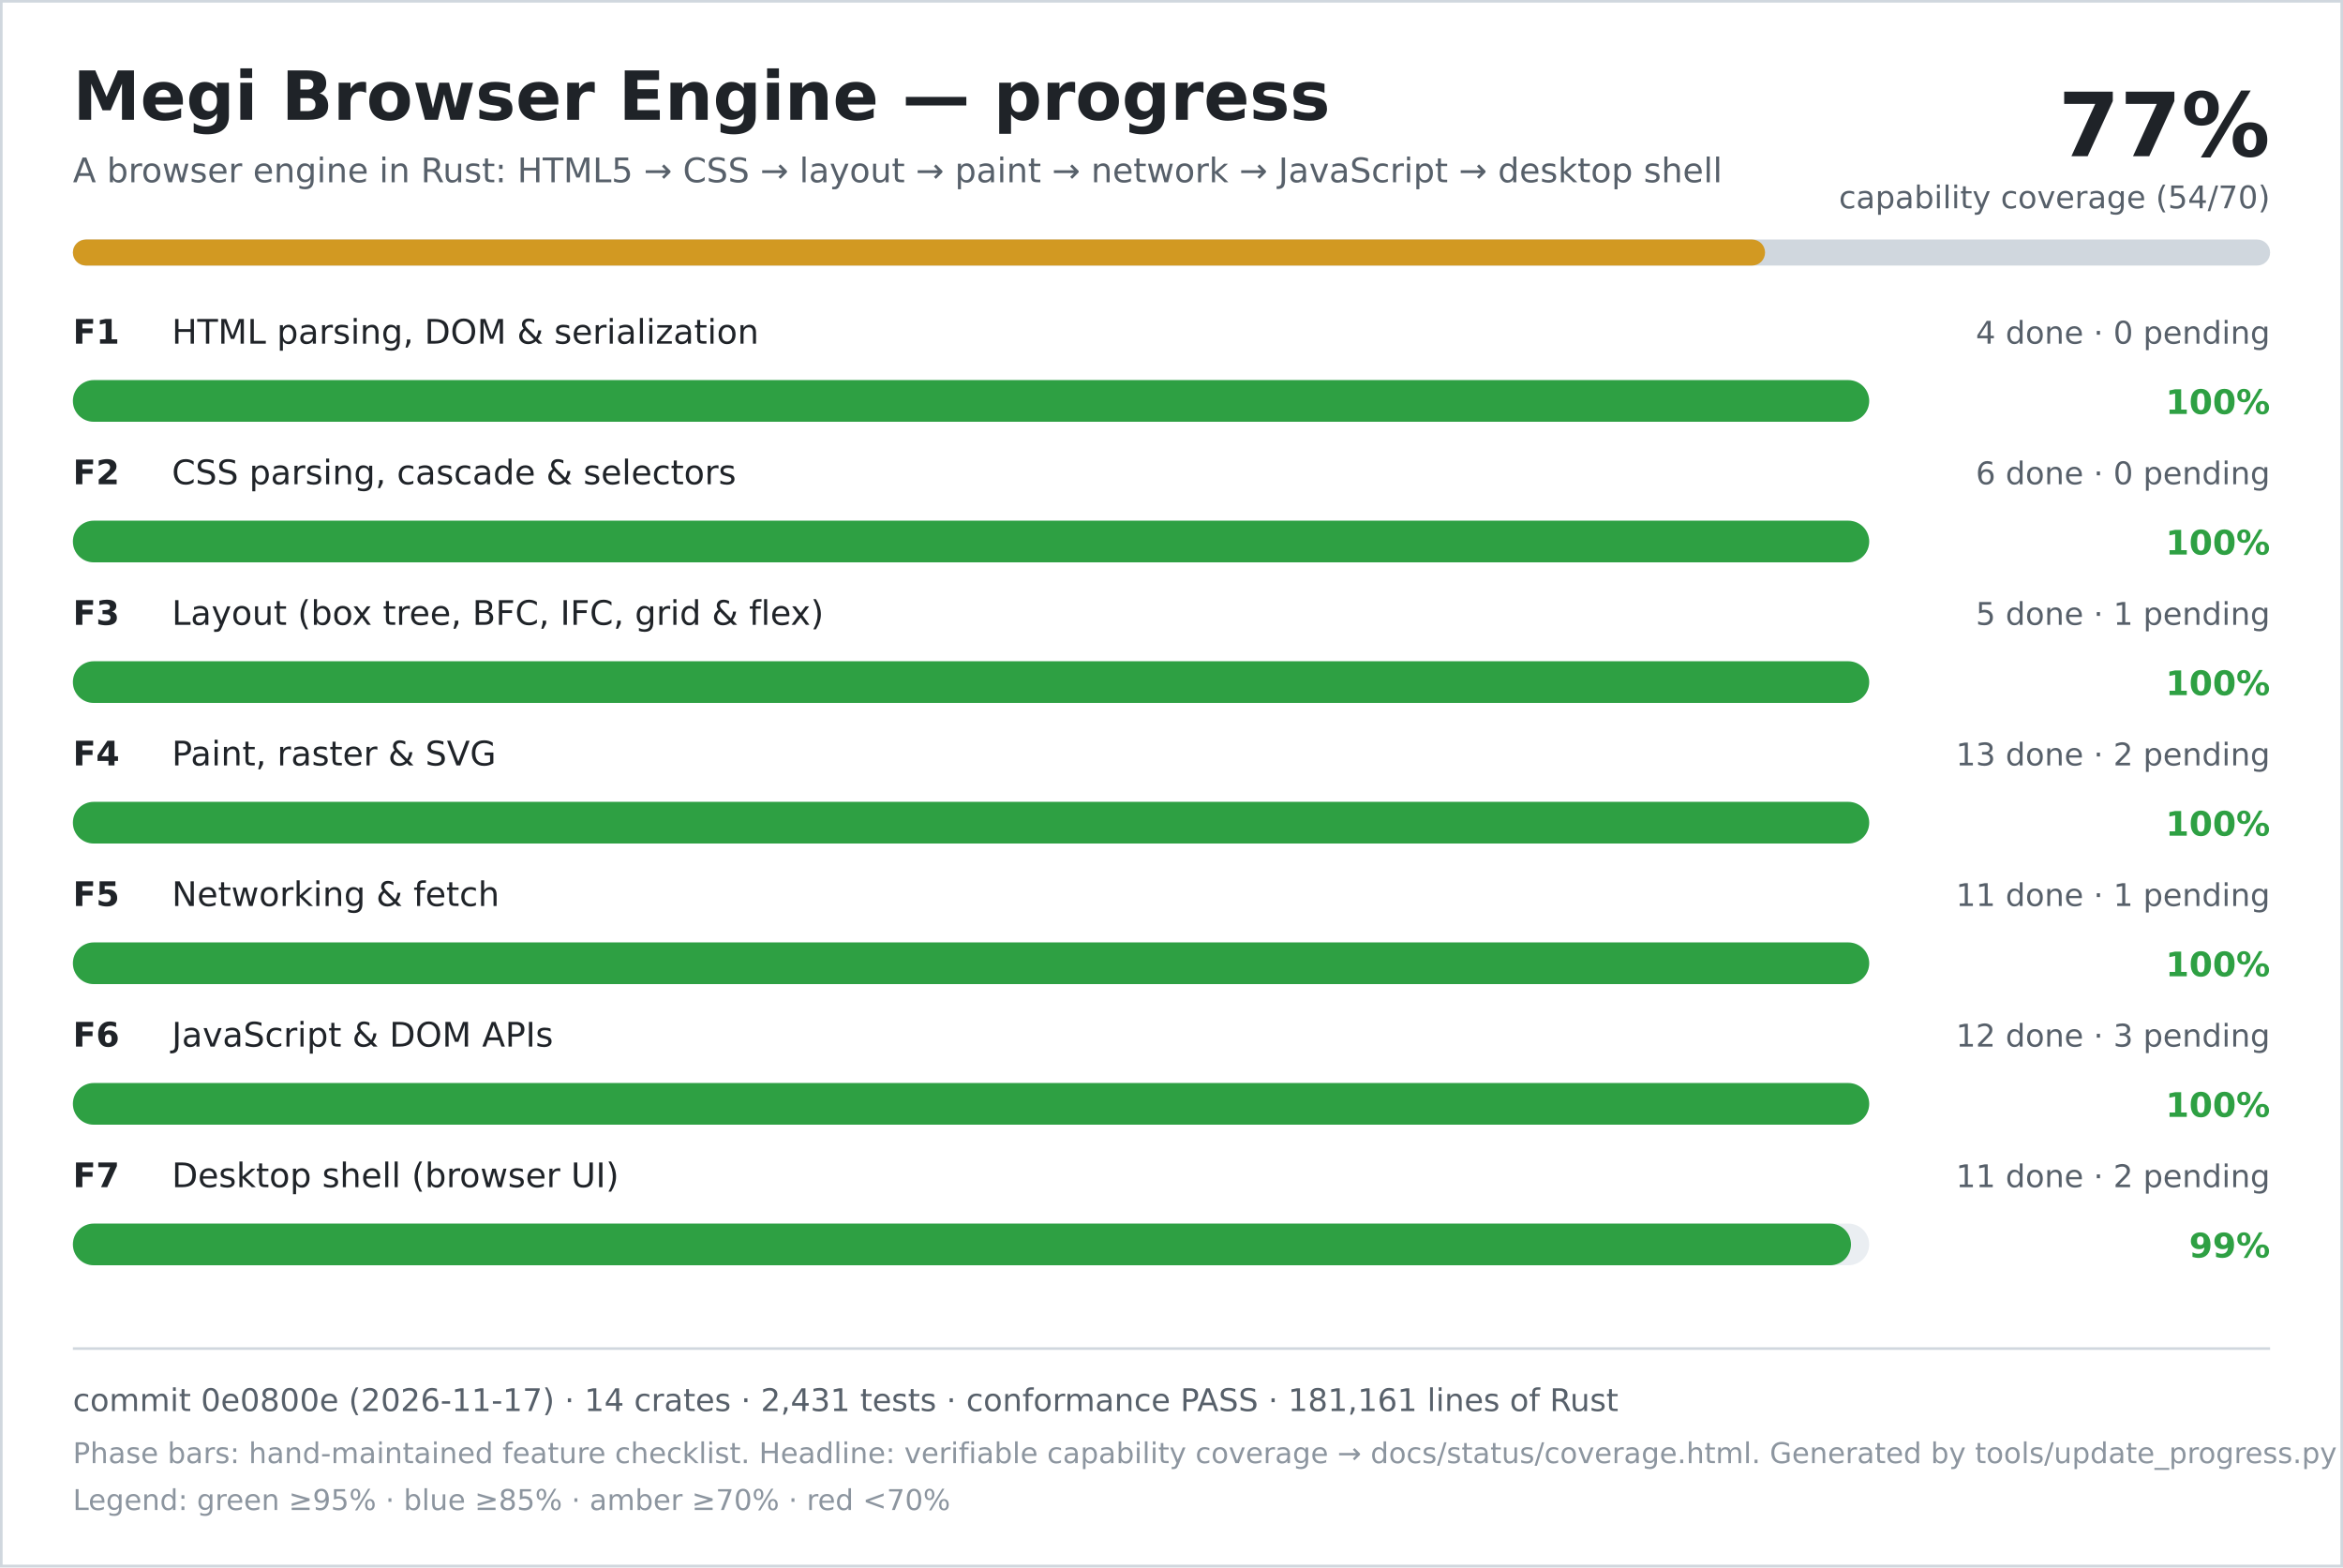
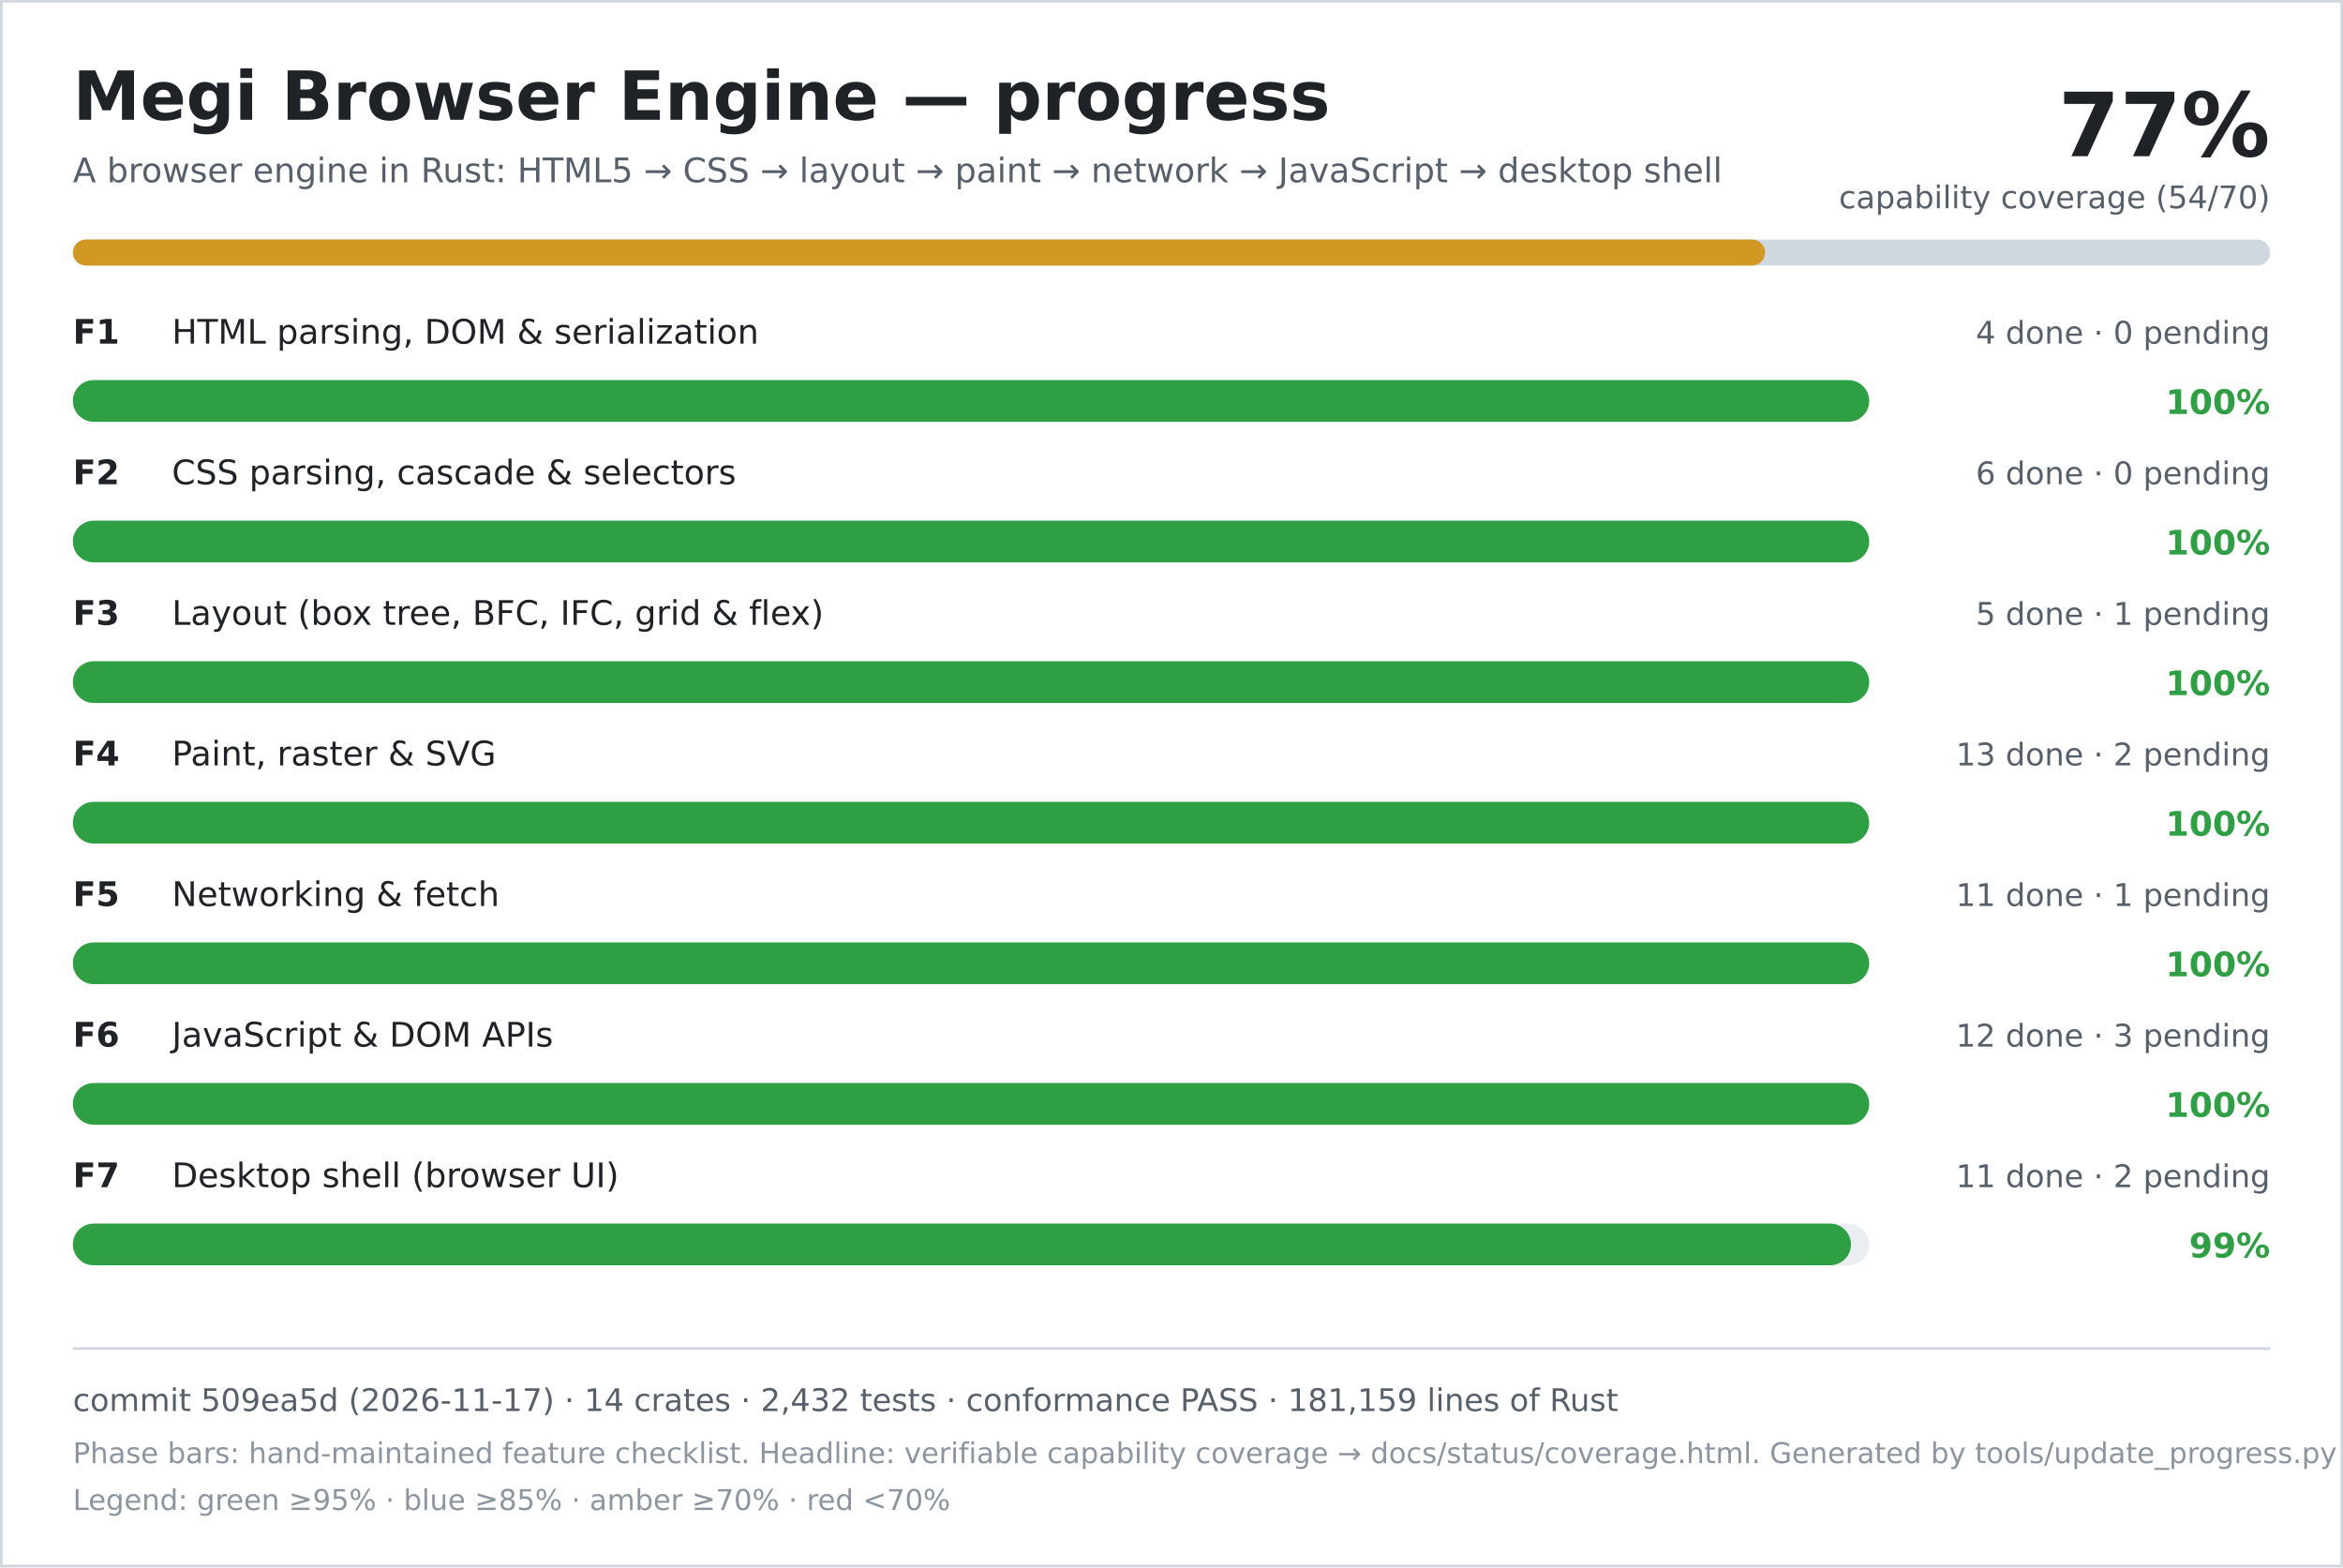
<svg xmlns="http://www.w3.org/2000/svg" width="900" height="602" viewBox="0 0 900 602" role="img" aria-labelledby="title desc">
  <rect width="900" height="602" fill="#ffffff" />
  <rect x="0.5" y="0.5" width="899" height="601" fill="none" stroke="#d0d7de" />
  <text x="28" y="46" font-family="DejaVu Sans, Verdana, sans-serif" font-size="26" font-weight="700" fill="#1f2328">Megi Browser Engine — progress</text>
  <text x="28" y="70" font-family="DejaVu Sans, Verdana, sans-serif" font-size="13" fill="#57606a">A browser engine in Rust: HTML5 → CSS → layout → paint → network → JavaScript → desktop shell</text>
  <text x="872" y="60" text-anchor="end" font-family="DejaVu Sans, Verdana, sans-serif" font-size="34" font-weight="700" fill="#1f2328">77%</text>
  <text x="872" y="80" text-anchor="end" font-family="DejaVu Sans, Verdana, sans-serif" font-size="12" fill="#57606a">capability coverage (54/70)</text>
  <rect x="28" y="92" width="844" height="10" rx="5" fill="#d0d7de" />
  <rect x="28" y="92" width="650" height="10" rx="5" fill="#d29922" />
  <text x="28" y="132" font-family="DejaVu Sans, Verdana, sans-serif" font-size="13" font-weight="700" fill="#1f2328">F1</text>
  <text x="66" y="132" font-family="DejaVu Sans, Verdana, sans-serif" font-size="13" fill="#1f2328">HTML parsing, DOM &amp; serialization</text>
  <text x="872" y="132" text-anchor="end" font-family="DejaVu Sans, Verdana, sans-serif" font-size="12" fill="#57606a">4 done · 0 pending</text>
  <rect x="28" y="146" width="690" height="16" rx="8" fill="#eaeef2" />
  <rect x="28" y="146" width="690" height="16" rx="8" fill="#2ea043" />
  <text x="872" y="159" text-anchor="end" font-family="DejaVu Sans, Verdana, sans-serif" font-size="13" font-weight="700" fill="#2ea043">100%</text>
  <text x="28" y="186" font-family="DejaVu Sans, Verdana, sans-serif" font-size="13" font-weight="700" fill="#1f2328">F2</text>
  <text x="66" y="186" font-family="DejaVu Sans, Verdana, sans-serif" font-size="13" fill="#1f2328">CSS parsing, cascade &amp; selectors</text>
  <text x="872" y="186" text-anchor="end" font-family="DejaVu Sans, Verdana, sans-serif" font-size="12" fill="#57606a">6 done · 0 pending</text>
  <rect x="28" y="200" width="690" height="16" rx="8" fill="#eaeef2" />
  <rect x="28" y="200" width="690" height="16" rx="8" fill="#2ea043" />
  <text x="872" y="213" text-anchor="end" font-family="DejaVu Sans, Verdana, sans-serif" font-size="13" font-weight="700" fill="#2ea043">100%</text>
  <text x="28" y="240" font-family="DejaVu Sans, Verdana, sans-serif" font-size="13" font-weight="700" fill="#1f2328">F3</text>
  <text x="66" y="240" font-family="DejaVu Sans, Verdana, sans-serif" font-size="13" fill="#1f2328">Layout (box tree, BFC, IFC, grid &amp; flex)</text>
  <text x="872" y="240" text-anchor="end" font-family="DejaVu Sans, Verdana, sans-serif" font-size="12" fill="#57606a">5 done · 1 pending</text>
  <rect x="28" y="254" width="690" height="16" rx="8" fill="#eaeef2" />
  <rect x="28" y="254" width="690" height="16" rx="8" fill="#2ea043" />
  <text x="872" y="267" text-anchor="end" font-family="DejaVu Sans, Verdana, sans-serif" font-size="13" font-weight="700" fill="#2ea043">100%</text>
  <text x="28" y="294" font-family="DejaVu Sans, Verdana, sans-serif" font-size="13" font-weight="700" fill="#1f2328">F4</text>
  <text x="66" y="294" font-family="DejaVu Sans, Verdana, sans-serif" font-size="13" fill="#1f2328">Paint, raster &amp; SVG</text>
  <text x="872" y="294" text-anchor="end" font-family="DejaVu Sans, Verdana, sans-serif" font-size="12" fill="#57606a">13 done · 2 pending</text>
  <rect x="28" y="308" width="690" height="16" rx="8" fill="#eaeef2" />
  <rect x="28" y="308" width="690" height="16" rx="8" fill="#2ea043" />
  <text x="872" y="321" text-anchor="end" font-family="DejaVu Sans, Verdana, sans-serif" font-size="13" font-weight="700" fill="#2ea043">100%</text>
  <text x="28" y="348" font-family="DejaVu Sans, Verdana, sans-serif" font-size="13" font-weight="700" fill="#1f2328">F5</text>
  <text x="66" y="348" font-family="DejaVu Sans, Verdana, sans-serif" font-size="13" fill="#1f2328">Networking &amp; fetch</text>
  <text x="872" y="348" text-anchor="end" font-family="DejaVu Sans, Verdana, sans-serif" font-size="12" fill="#57606a">11 done · 1 pending</text>
  <rect x="28" y="362" width="690" height="16" rx="8" fill="#eaeef2" />
  <rect x="28" y="362" width="690" height="16" rx="8" fill="#2ea043" />
  <text x="872" y="375" text-anchor="end" font-family="DejaVu Sans, Verdana, sans-serif" font-size="13" font-weight="700" fill="#2ea043">100%</text>
  <text x="28" y="402" font-family="DejaVu Sans, Verdana, sans-serif" font-size="13" font-weight="700" fill="#1f2328">F6</text>
  <text x="66" y="402" font-family="DejaVu Sans, Verdana, sans-serif" font-size="13" fill="#1f2328">JavaScript &amp; DOM APIs</text>
  <text x="872" y="402" text-anchor="end" font-family="DejaVu Sans, Verdana, sans-serif" font-size="12" fill="#57606a">12 done · 3 pending</text>
  <rect x="28" y="416" width="690" height="16" rx="8" fill="#eaeef2" />
  <rect x="28" y="416" width="690" height="16" rx="8" fill="#2ea043" />
  <text x="872" y="429" text-anchor="end" font-family="DejaVu Sans, Verdana, sans-serif" font-size="13" font-weight="700" fill="#2ea043">100%</text>
  <text x="28" y="456" font-family="DejaVu Sans, Verdana, sans-serif" font-size="13" font-weight="700" fill="#1f2328">F7</text>
  <text x="66" y="456" font-family="DejaVu Sans, Verdana, sans-serif" font-size="13" fill="#1f2328">Desktop shell (browser UI)</text>
  <text x="872" y="456" text-anchor="end" font-family="DejaVu Sans, Verdana, sans-serif" font-size="12" fill="#57606a">11 done · 2 pending</text>
  <rect x="28" y="470" width="690" height="16" rx="8" fill="#eaeef2" />
  <rect x="28" y="470" width="683" height="16" rx="8" fill="#2ea043" />
  <text x="872" y="483" text-anchor="end" font-family="DejaVu Sans, Verdana, sans-serif" font-size="13" font-weight="700" fill="#2ea043">99%</text>
  <line x1="28" y1="518" x2="872" y2="518" stroke="#d0d7de" />
-   <text x="28" y="542" font-family="DejaVu Sans, Verdana, sans-serif" font-size="12" fill="#57606a">commit 0e0800e (2026-11-17) · 14 crates · 2,431 tests · conformance PASS · 181,161 lines of Rust</text>
+   <text x="28" y="542" font-family="DejaVu Sans, Verdana, sans-serif" font-size="12" fill="#57606a">commit 509ea5d (2026-11-17) · 14 crates · 2,432 tests · conformance PASS · 181,159 lines of Rust</text>
  <text x="28" y="562" font-family="DejaVu Sans, Verdana, sans-serif" font-size="11" fill="#8c959f">Phase bars: hand-maintained feature checklist. Headline: verifiable capability coverage → docs/status/coverage.html. Generated by tools/update_progress.py — do not edit.</text>
  <text x="28" y="580" font-family="DejaVu Sans, Verdana, sans-serif" font-size="11" fill="#8c959f">Legend: green ≥95% · blue ≥85% · amber ≥70% · red &lt;70%</text>
</svg>
